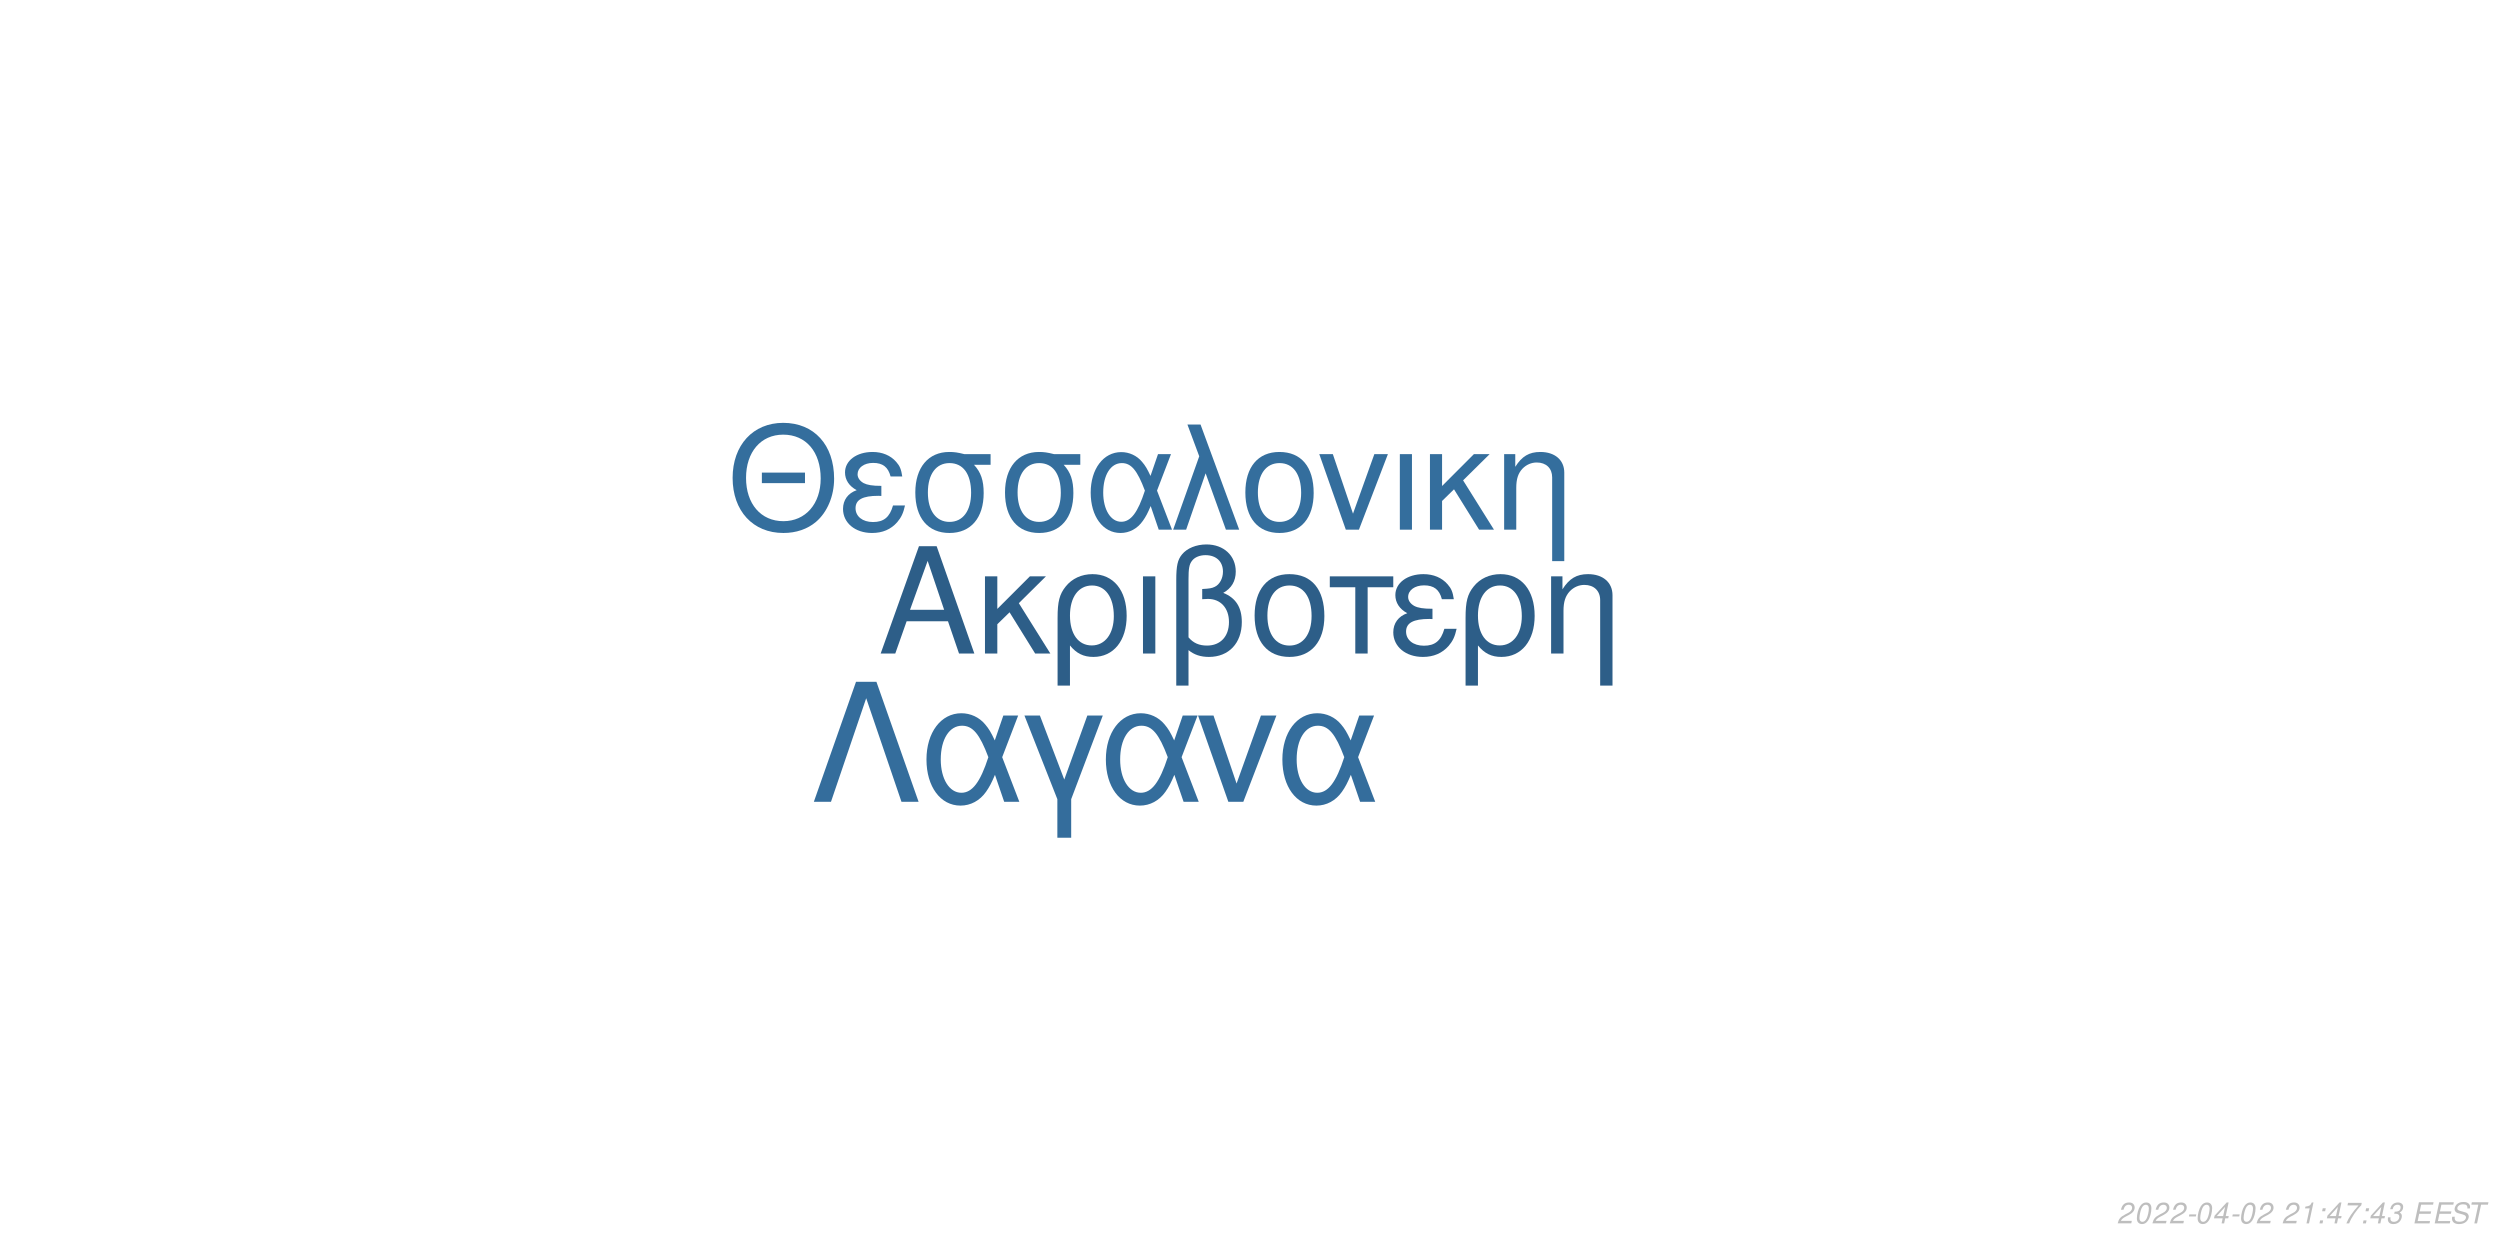
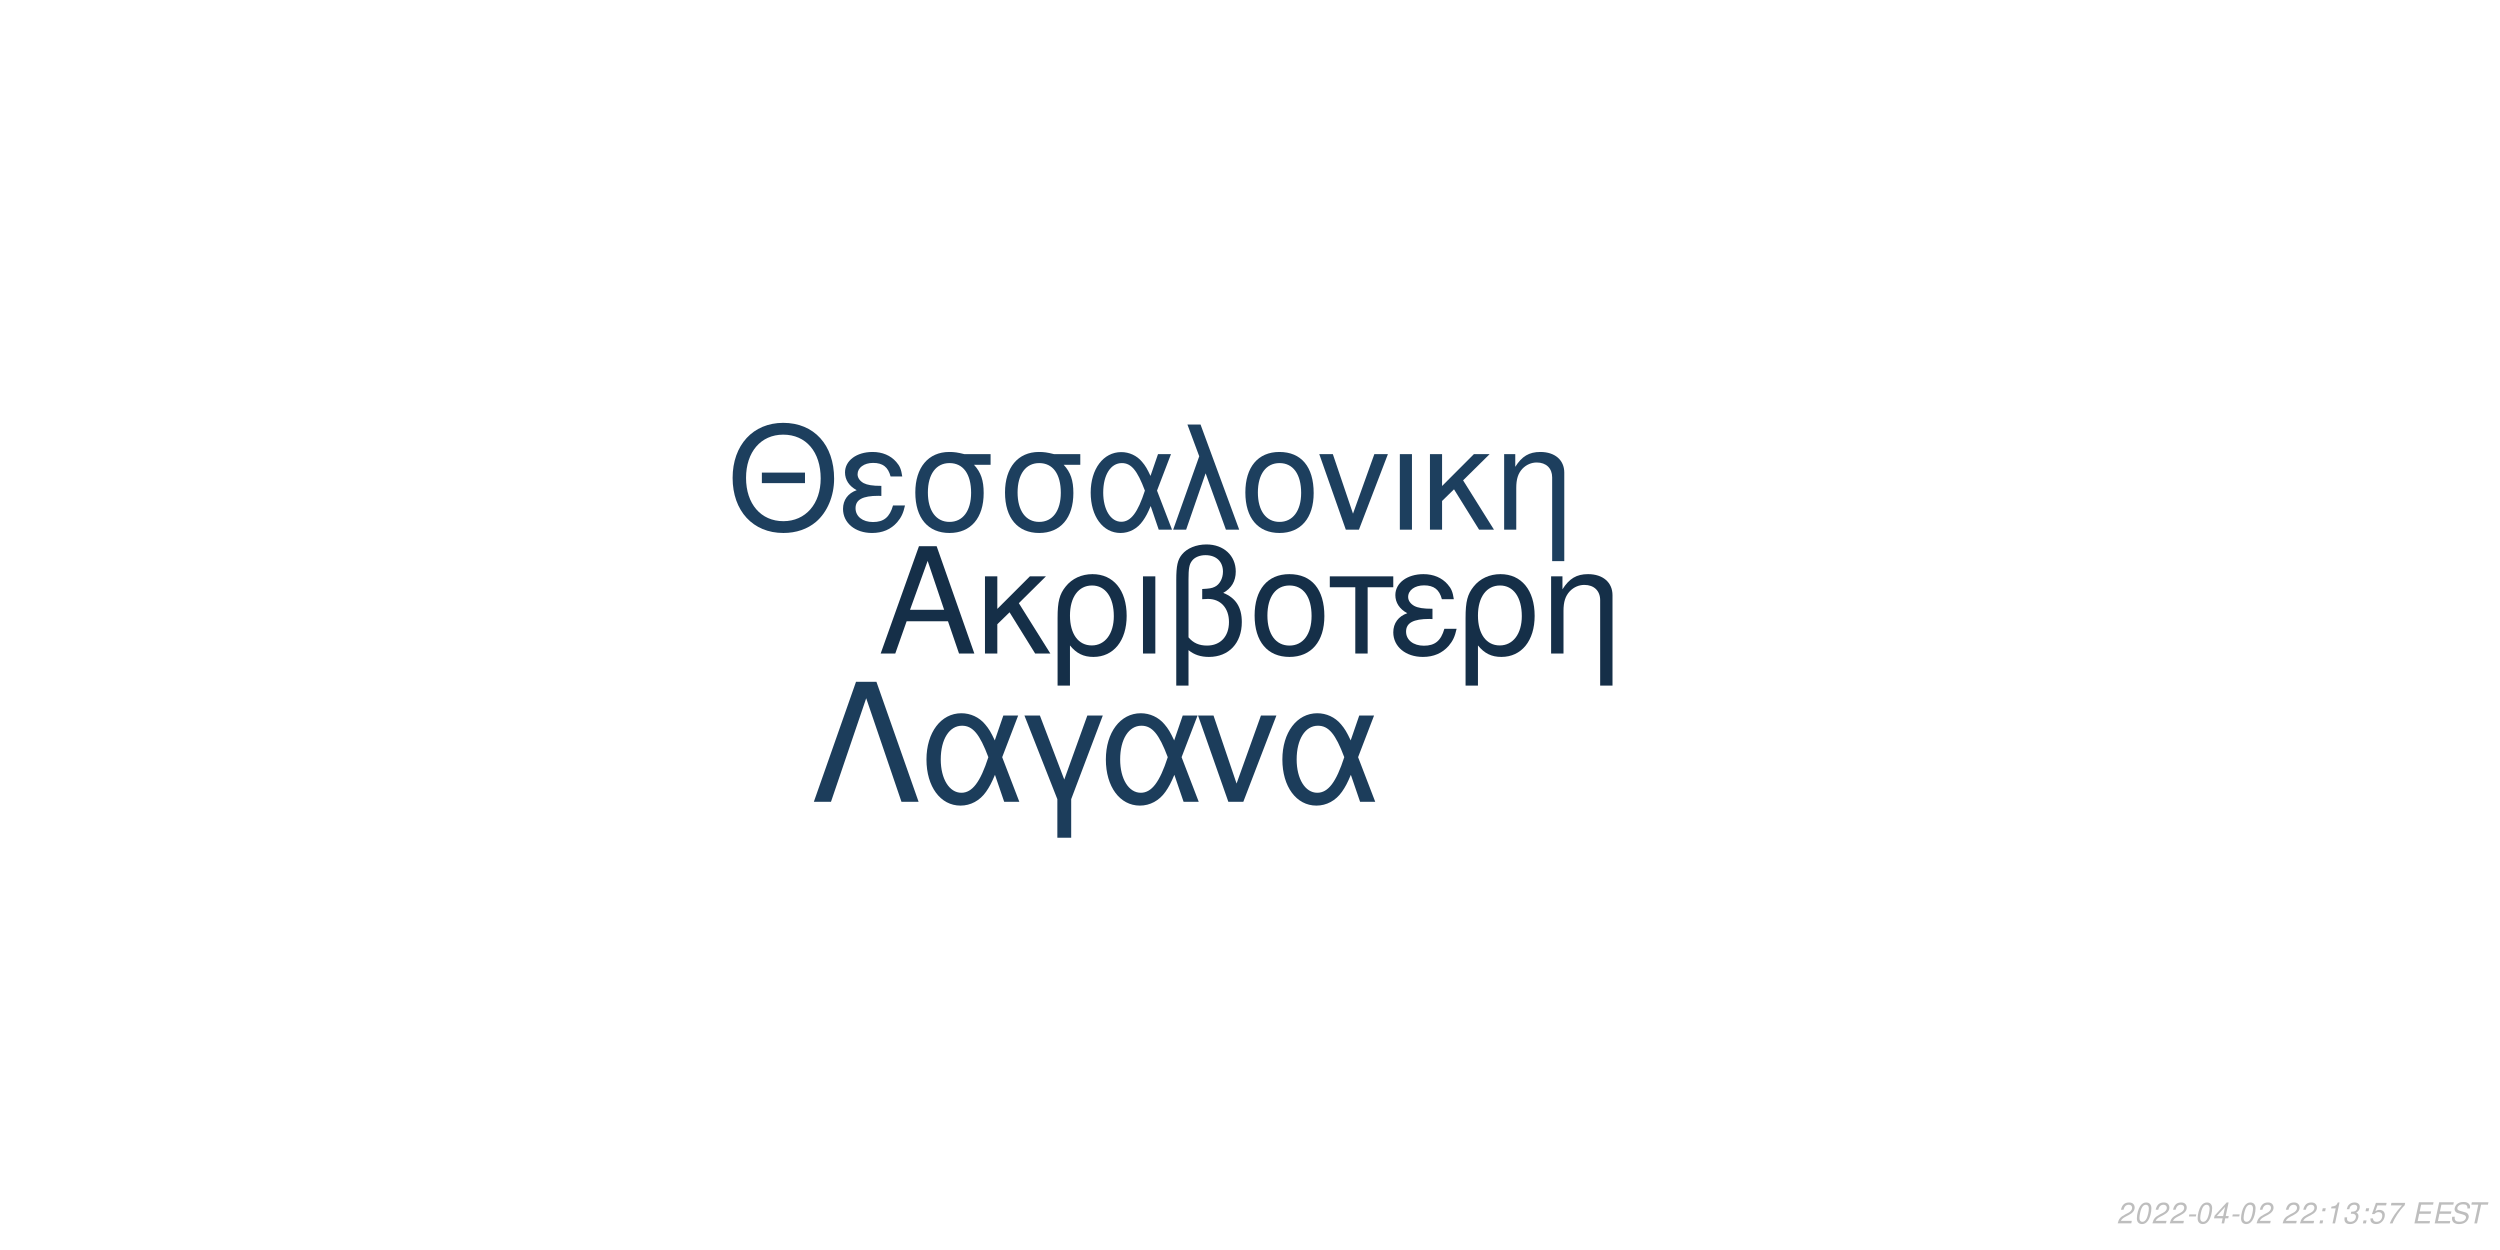
<svg xmlns="http://www.w3.org/2000/svg" xmlns:xlink="http://www.w3.org/1999/xlink" width="864pt" height="432pt" viewBox="0 0 864 432" version="1.1">
  <defs>
    <g>
      <symbol overflow="visible" id="glyph0-0">
        <path style="stroke:none;" d="" />
      </symbol>
      <symbol overflow="visible" id="glyph0-1">
        <path style="stroke:none;" d="M 24.125 -11.141 L 27.938 0 L 33.234 0 L 20.203 -37.094 L 14.094 -37.094 L 0.859 0 L 5.906 0 L 9.828 -11.141 Z M 22.797 -15.109 L 11 -15.109 L 17.094 -32.016 Z M 22.797 -15.109 " />
      </symbol>
      <symbol overflow="visible" id="glyph0-2">
        <path style="stroke:none;" d="M 7.172 -15.422 L 7.172 -26.672 L 2.906 -26.672 L 2.906 0 L 7.172 0 L 7.172 -10.125 L 11.406 -14.25 L 20.25 0 L 25.5 0 L 14.609 -17.406 L 23.969 -26.672 L 18.422 -26.672 Z M 7.172 -15.422 " />
      </symbol>
      <symbol overflow="visible" id="glyph0-3">
        <path style="stroke:none;" d="M 3 11.094 L 7.281 11.094 L 7.281 -2.797 C 9.516 -0.047 11.953 1.172 15.375 1.172 C 22.344 1.172 26.875 -4.422 26.875 -13.031 C 26.875 -21.891 22.297 -27.438 15.062 -27.438 C 11.297 -27.438 7.984 -25.906 5.797 -23.156 C 3.672 -20.516 3 -17.969 3 -12.359 Z M 14.906 -23.516 C 19.547 -23.516 22.438 -19.438 22.438 -12.922 C 22.438 -6.812 19.391 -2.797 14.812 -2.797 C 10.172 -2.797 7.281 -6.766 7.281 -13.125 C 7.281 -19.484 10.234 -23.516 14.906 -23.516 Z M 14.906 -23.516 " />
      </symbol>
      <symbol overflow="visible" id="glyph0-4">
        <path style="stroke:none;" d="M 3.516 0 L 7.781 0 L 7.781 -26.672 L 3.516 -26.672 Z M 3.516 0 " />
      </symbol>
      <symbol overflow="visible" id="glyph0-5">
        <path style="stroke:none;" d="M 4.016 11.094 L 8.25 11.094 L 8.25 -1.172 C 10.172 0.406 12.422 1.172 15.312 1.172 C 22.188 1.172 26.672 -3.609 26.672 -10.891 C 26.672 -15.984 24.578 -19.234 20.25 -20.969 C 23.109 -22.547 24.578 -25.031 24.578 -28.344 C 24.578 -33.844 20.406 -37.703 14.453 -37.703 C 10.938 -37.703 7.734 -36.391 6 -34.25 C 4.484 -32.422 4.016 -30.328 4.016 -25.391 Z M 8.25 -25.656 C 8.25 -29.359 8.5 -30.844 9.469 -32.062 C 10.375 -33.281 12.156 -34 14.094 -34 C 17.812 -34 20.156 -31.812 20.156 -28.297 C 20.156 -25.953 18.984 -23.812 17.297 -23.047 C 16.281 -22.547 15.469 -22.438 12.984 -22.297 L 12.984 -18.781 C 13.734 -18.828 14.344 -18.875 14.969 -18.875 C 19.344 -18.875 22.234 -15.719 22.234 -10.891 C 22.234 -5.906 19.281 -2.75 14.656 -2.75 C 11.953 -2.75 9.922 -3.609 8.25 -5.594 Z M 8.25 -25.656 " />
      </symbol>
      <symbol overflow="visible" id="glyph0-6">
        <path style="stroke:none;" d="M 14.094 -27.438 C 6.562 -27.438 2.094 -22.094 2.094 -13.125 C 2.094 -4.125 6.562 1.172 14.141 1.172 C 21.672 1.172 26.203 -4.172 26.203 -12.922 C 26.203 -22.188 21.828 -27.438 14.094 -27.438 Z M 14.141 -23.516 C 18.938 -23.516 21.781 -19.594 21.781 -12.984 C 21.781 -6.672 18.828 -2.75 14.141 -2.75 C 9.422 -2.75 6.516 -6.672 6.516 -13.125 C 6.516 -19.594 9.422 -23.516 14.141 -23.516 Z M 14.141 -23.516 " />
      </symbol>
      <symbol overflow="visible" id="glyph0-7">
        <path style="stroke:none;" d="M 7.891 0 L 12.156 0 L 12.156 -22.906 L 21.016 -22.906 L 21.016 -26.672 L -0.922 -26.672 L -0.922 -22.906 L 7.891 -22.906 Z M 7.891 0 " />
      </symbol>
      <symbol overflow="visible" id="glyph0-8">
        <path style="stroke:none;" d="M 14.562 -15.469 C 11.344 -15.469 9.562 -15.781 8.297 -16.438 C 6.922 -17.203 6.156 -18.328 6.156 -19.547 C 6.156 -21.891 8.453 -23.562 11.656 -23.562 C 15.062 -23.562 16.953 -22.094 17.812 -18.781 L 21.938 -18.781 C 21.578 -21.266 21.062 -22.5 19.797 -23.922 C 17.812 -26.203 14.906 -27.438 11.453 -27.438 C 5.797 -27.438 1.734 -24.375 1.734 -20.203 C 1.734 -17.609 3.156 -15.375 5.859 -13.938 C 2.797 -12.875 1.016 -10.484 1.016 -7.328 C 1.016 -2.391 5.297 1.172 11.25 1.172 C 14.969 1.172 17.906 -0.109 20.156 -2.641 C 21.578 -4.328 22.297 -5.797 22.906 -8.547 L 18.672 -8.547 C 17.5 -4.422 15.422 -2.703 11.609 -2.703 C 7.938 -2.703 5.438 -4.688 5.438 -7.578 C 5.438 -10.578 7.938 -11.953 13.484 -11.953 C 13.641 -11.953 14.094 -11.953 14.562 -11.906 Z M 14.562 -15.469 " />
      </symbol>
      <symbol overflow="visible" id="glyph0-9">
        <path style="stroke:none;" d="M 3.562 -26.672 L 3.562 0 L 7.844 0 L 7.844 -14.703 C 7.844 -17.906 8.5 -19.891 10.031 -21.531 C 11.406 -22.953 13.188 -23.719 15.062 -23.719 C 18.375 -23.719 20.516 -21.672 20.516 -18.469 L 20.516 11.094 L 24.781 11.094 L 24.781 -20.156 C 24.781 -24.578 21.469 -27.438 16.328 -27.438 C 12.359 -27.438 9.828 -25.906 7.484 -22.188 L 7.484 -26.672 Z M 3.562 -26.672 " />
      </symbol>
      <symbol overflow="visible" id="glyph1-0">
        <path style="stroke:none;" d="" />
      </symbol>
      <symbol overflow="visible" id="glyph1-1">
        <path style="stroke:none;" d="M 26.859 -19.734 L 11.953 -19.734 L 11.953 -16.094 L 26.859 -16.094 Z M 19.328 -36.922 C 8.922 -36.922 1.844 -29.25 1.844 -17.891 C 1.844 -6.484 8.875 1.141 19.391 1.141 C 23.812 1.141 27.703 -0.203 30.641 -2.688 C 34.578 -6.031 36.922 -11.656 36.922 -17.594 C 36.922 -29.297 30 -36.922 19.328 -36.922 Z M 19.328 -32.844 C 27.203 -32.844 32.281 -26.906 32.281 -17.688 C 32.281 -8.922 27.062 -2.938 19.391 -2.938 C 11.609 -2.938 6.484 -8.922 6.484 -17.891 C 6.484 -26.859 11.609 -32.844 19.328 -32.844 Z M 19.328 -32.844 " />
      </symbol>
      <symbol overflow="visible" id="glyph1-2">
        <path style="stroke:none;" d="M 14.25 -15.141 C 11.109 -15.141 9.375 -15.453 8.125 -16.094 C 6.781 -16.844 6.031 -17.938 6.031 -19.141 C 6.031 -21.422 8.266 -23.078 11.406 -23.078 C 14.75 -23.078 16.594 -21.625 17.438 -18.391 L 21.469 -18.391 C 21.125 -20.828 20.625 -22.031 19.391 -23.422 C 17.438 -25.656 14.594 -26.859 11.219 -26.859 C 5.688 -26.859 1.688 -23.875 1.688 -19.781 C 1.688 -17.234 3.094 -15.047 5.734 -13.656 C 2.734 -12.609 1 -10.266 1 -7.172 C 1 -2.344 5.188 1.141 11.016 1.141 C 14.656 1.141 17.547 -0.094 19.734 -2.594 C 21.125 -4.234 21.828 -5.688 22.422 -8.375 L 18.281 -8.375 C 17.141 -4.328 15.094 -2.641 11.359 -2.641 C 7.766 -2.641 5.328 -4.578 5.328 -7.422 C 5.328 -10.359 7.766 -11.703 13.203 -11.703 C 13.359 -11.703 13.797 -11.703 14.25 -11.656 Z M 14.25 -15.141 " />
      </symbol>
      <symbol overflow="visible" id="glyph1-3">
        <path style="stroke:none;" d="M 29 -26.109 L 19.938 -26.109 C 17.594 -26.703 16.438 -26.859 14.703 -26.859 C 7.469 -26.859 2.984 -21.469 2.984 -12.859 C 2.984 -4.031 7.375 1.141 14.797 1.141 C 22.172 1.141 26.609 -4.078 26.609 -12.656 C 26.609 -17.047 25.656 -19.828 23.266 -22.422 L 29 -22.422 Z M 14.797 -23.016 C 19.531 -23.016 22.266 -19.234 22.266 -12.75 C 22.266 -6.531 19.438 -2.688 14.797 -2.688 C 10.172 -2.688 7.328 -6.531 7.328 -12.859 C 7.328 -19.188 10.172 -23.016 14.797 -23.016 Z M 14.797 -23.016 " />
      </symbol>
      <symbol overflow="visible" id="glyph1-4">
        <path style="stroke:none;" d="M 29.344 -26.109 L 24.859 -26.109 L 22.266 -18.578 C 21.125 -21.031 20.484 -22.125 19.328 -23.469 C 17.547 -25.609 14.906 -26.812 12.156 -26.812 C 5.984 -26.812 1.594 -20.984 1.594 -12.812 C 1.594 -4.578 5.828 1.141 11.906 1.141 C 14.953 1.141 17.734 -0.344 19.625 -3.047 C 20.672 -4.531 21.281 -5.688 22.328 -8.172 L 25.109 0 L 29.703 0 L 24.516 -13.5 Z M 20.328 -13.5 C 17.891 -5.922 15.453 -2.734 12.156 -2.734 C 8.516 -2.734 5.922 -6.922 5.922 -12.812 C 5.922 -18.938 8.516 -23.016 12.359 -23.016 C 15.594 -23.016 17.688 -20.531 20.328 -13.5 Z M 20.328 -13.5 " />
      </symbol>
      <symbol overflow="visible" id="glyph1-5">
        <path style="stroke:none;" d="M 1.094 0 L 5.578 0 L 12.312 -19.484 L 19.328 0 L 23.922 0 L 10.562 -36.328 L 6.031 -36.328 L 10.109 -25.359 Z M 1.094 0 " />
      </symbol>
      <symbol overflow="visible" id="glyph1-6">
        <path style="stroke:none;" d="M 13.797 -26.859 C 6.422 -26.859 2.047 -21.625 2.047 -12.859 C 2.047 -4.031 6.422 1.141 13.859 1.141 C 21.234 1.141 25.656 -4.078 25.656 -12.656 C 25.656 -21.719 21.375 -26.859 13.797 -26.859 Z M 13.859 -23.016 C 18.531 -23.016 21.328 -19.188 21.328 -12.703 C 21.328 -6.531 18.438 -2.688 13.859 -2.688 C 9.219 -2.688 6.375 -6.531 6.375 -12.859 C 6.375 -19.188 9.219 -23.016 13.859 -23.016 Z M 13.859 -23.016 " />
      </symbol>
      <symbol overflow="visible" id="glyph1-7">
        <path style="stroke:none;" d="M 14.297 0 L 24.312 -26.109 L 19.625 -26.109 L 12.25 -5.531 L 5.281 -26.109 L 0.594 -26.109 L 9.766 0 Z M 14.297 0 " />
      </symbol>
      <symbol overflow="visible" id="glyph1-8">
        <path style="stroke:none;" d="M 3.438 0 L 7.625 0 L 7.625 -26.109 L 3.438 -26.109 Z M 3.438 0 " />
      </symbol>
      <symbol overflow="visible" id="glyph1-9">
        <path style="stroke:none;" d="M 7.031 -15.094 L 7.031 -26.109 L 2.844 -26.109 L 2.844 0 L 7.031 0 L 7.031 -9.922 L 11.156 -13.953 L 19.828 0 L 24.969 0 L 14.297 -17.047 L 23.469 -26.109 L 18.031 -26.109 Z M 7.031 -15.094 " />
      </symbol>
      <symbol overflow="visible" id="glyph1-10">
        <path style="stroke:none;" d="M 3.484 -26.109 L 3.484 0 L 7.672 0 L 7.672 -14.406 C 7.672 -17.547 8.328 -19.484 9.812 -21.078 C 11.156 -22.469 12.906 -23.219 14.75 -23.219 C 17.984 -23.219 20.078 -21.234 20.078 -18.094 L 20.078 10.859 L 24.266 10.859 L 24.266 -19.734 C 24.266 -24.062 21.031 -26.859 16 -26.859 C 12.109 -26.859 9.609 -25.359 7.328 -21.719 L 7.328 -26.109 Z M 3.484 -26.109 " />
      </symbol>
      <symbol overflow="visible" id="glyph2-0">
        <path style="stroke:none;" d="" />
      </symbol>
      <symbol overflow="visible" id="glyph2-1">
        <path style="stroke:none;" d="M 22.531 -41.484 L 15.484 -41.484 L 0.906 0 L 6.828 0 L 19 -35.797 L 31.188 0 L 37.109 0 Z M 22.531 -41.484 " />
      </symbol>
      <symbol overflow="visible" id="glyph2-2">
        <path style="stroke:none;" d="M 33.516 -29.812 L 28.391 -29.812 L 25.438 -21.219 C 24.125 -24.016 23.391 -25.266 22.078 -26.797 C 20.031 -29.25 17.016 -30.609 13.891 -30.609 C 6.828 -30.609 1.828 -23.953 1.828 -14.625 C 1.828 -5.234 6.656 1.312 13.594 1.312 C 17.078 1.312 20.266 -0.391 22.422 -3.469 C 23.609 -5.172 24.297 -6.484 25.5 -9.328 L 28.688 0 L 33.922 0 L 28 -15.422 Z M 23.219 -15.422 C 20.422 -6.766 17.641 -3.125 13.891 -3.125 C 9.734 -3.125 6.766 -7.906 6.766 -14.625 C 6.766 -21.625 9.734 -26.297 14.109 -26.297 C 17.812 -26.297 20.203 -23.453 23.219 -15.422 Z M 23.219 -15.422 " />
      </symbol>
      <symbol overflow="visible" id="glyph2-3">
        <path style="stroke:none;" d="M 12.062 12.406 L 16.844 12.406 L 16.844 -0.906 L 27.766 -29.812 L 22.422 -29.812 L 14.453 -7.688 L 6.031 -29.812 L 0.688 -29.812 L 12.062 -0.906 Z M 12.062 12.406 " />
      </symbol>
      <symbol overflow="visible" id="glyph2-4">
        <path style="stroke:none;" d="M 16.328 0 L 27.766 -29.812 L 22.422 -29.812 L 14 -6.312 L 6.031 -29.812 L 0.688 -29.812 L 11.156 0 Z M 16.328 0 " />
      </symbol>
      <symbol overflow="visible" id="glyph3-0">
        <path style="stroke:none;" d="" />
      </symbol>
      <symbol overflow="visible" id="glyph3-1">
        <path style="stroke:none;" d="M 5.234 -0.875 L 1.469 -0.875 C 1.641 -1.375 2.203 -1.891 3.109 -2.344 L 4.234 -2.938 C 5.562 -3.625 6.219 -4.469 6.219 -5.484 C 6.219 -5.938 6.062 -6.359 5.797 -6.656 C 5.469 -7.047 4.984 -7.234 4.312 -7.234 C 2.766 -7.234 1.891 -6.453 1.484 -4.734 L 2.375 -4.734 C 2.484 -5.188 2.609 -5.484 2.797 -5.75 C 3.094 -6.203 3.609 -6.453 4.188 -6.453 C 4.891 -6.453 5.344 -6.031 5.344 -5.375 C 5.344 -4.703 4.859 -4.094 4.016 -3.656 L 2.984 -3.125 C 1.234 -2.188 0.797 -1.656 0.344 -0.016 L 5.047 -0.016 Z M 5.234 -0.875 " />
      </symbol>
      <symbol overflow="visible" id="glyph3-2">
        <path style="stroke:none;" d="M 4.203 -7.234 C 3.375 -7.234 2.688 -6.812 2.125 -5.984 C 1.484 -5.047 0.984 -3.188 0.984 -1.734 C 0.984 -1.109 1.172 -0.562 1.484 -0.266 C 1.797 0.047 2.281 0.234 2.766 0.234 C 3.625 0.234 4.281 -0.156 4.859 -1.016 C 5.516 -1.953 6 -3.797 6 -5.266 C 6 -6.5 5.328 -7.234 4.203 -7.234 Z M 4.094 -6.453 C 4.734 -6.453 5.125 -5.984 5.125 -5.156 C 5.125 -4.203 4.781 -2.625 4.406 -1.812 C 3.984 -0.938 3.516 -0.547 2.875 -0.547 C 2.25 -0.547 1.875 -1.031 1.875 -1.828 C 1.875 -2.797 2.203 -4.344 2.594 -5.203 C 2.984 -6.047 3.453 -6.453 4.094 -6.453 Z M 4.094 -6.453 " />
      </symbol>
      <symbol overflow="visible" id="glyph3-3">
        <path style="stroke:none;" d="M 3.516 -3.125 L 1.125 -3.125 L 0.969 -2.406 L 3.359 -2.406 Z M 3.516 -3.125 " />
      </symbol>
      <symbol overflow="visible" id="glyph3-4">
        <path style="stroke:none;" d="M 3.625 -1.75 L 3.266 0 L 4.141 0 L 4.516 -1.75 L 5.562 -1.75 L 5.734 -2.531 L 4.688 -2.531 L 5.688 -7.234 L 5.016 -7.234 L 0.844 -2.672 L 0.641 -1.75 Z M 3.797 -2.531 L 1.594 -2.531 L 4.469 -5.703 Z M 3.797 -2.531 " />
      </symbol>
      <symbol overflow="visible" id="glyph3-5">
        <path style="stroke:none;" d="" />
      </symbol>
      <symbol overflow="visible" id="glyph3-6">
+         <path style="stroke:none;" d="M 2.359 -1.031 L 1.312 -1.031 L 1.094 0 L 2.141 0 Z M 3.266 -5.234 L 2.219 -5.234 L 2 -4.203 L 3.047 -4.203 Z M 3.266 -5.234 " />
+       </symbol>
+       <symbol overflow="visible" id="glyph3-7">
        <path style="stroke:none;" d="M 3.703 -5.188 L 2.594 0 L 3.469 0 L 5.016 -7.234 L 4.438 -7.234 C 3.906 -6.156 3.688 -6.016 2.234 -5.812 L 2.109 -5.188 Z M 3.703 -5.188 " />
      </symbol>
-       <symbol overflow="visible" id="glyph3-7">
-         <path style="stroke:none;" d="M 2.359 -1.031 L 1.312 -1.031 L 1.094 0 L 2.141 0 Z M 3.266 -5.234 L 2.219 -5.234 L 2 -4.203 L 3.047 -4.203 Z M 3.266 -5.234 " />
+       <symbol overflow="visible" id="glyph3-8">
+         <path style="stroke:none;" d="M 2.922 -3.312 C 3.125 -3.344 3.234 -3.344 3.375 -3.344 C 4.203 -3.344 4.688 -3 4.688 -2.406 C 4.688 -1.312 3.906 -0.547 2.781 -0.547 C 2.047 -0.547 1.594 -0.938 1.594 -1.562 C 1.594 -1.719 1.609 -1.844 1.656 -2.094 L 0.766 -2.094 C 0.734 -1.797 0.719 -1.641 0.719 -1.469 C 0.719 -0.375 1.406 0.234 2.641 0.234 C 3.547 0.234 4.297 -0.078 4.812 -0.656 C 5.266 -1.156 5.562 -1.875 5.562 -2.547 C 5.562 -3.125 5.344 -3.453 4.797 -3.734 C 5.641 -4.234 6.016 -4.844 6.016 -5.734 C 6.016 -6.656 5.312 -7.234 4.203 -7.234 C 3.375 -7.234 2.672 -6.938 2.188 -6.375 C 1.891 -6.031 1.703 -5.641 1.516 -4.906 L 2.391 -4.906 C 2.5 -5.359 2.594 -5.594 2.734 -5.812 C 3.047 -6.234 3.516 -6.453 4.078 -6.453 C 4.734 -6.453 5.141 -6.125 5.141 -5.578 C 5.141 -5.188 5.016 -4.797 4.797 -4.547 C 4.516 -4.234 4 -4.062 3.266 -4.062 L 3.078 -4.062 Z M 2.922 -3.312 " />
      </symbol>
-       <symbol overflow="visible" id="glyph3-8">
+       <symbol overflow="visible" id="glyph3-9">
+         <path style="stroke:none;" d="M 6.297 -7.094 L 2.594 -7.094 L 1.234 -3.234 L 2.047 -3.234 C 2.656 -3.766 2.938 -3.906 3.531 -3.906 C 4.328 -3.906 4.797 -3.453 4.797 -2.688 C 4.797 -1.438 3.969 -0.547 2.828 -0.547 C 2.031 -0.547 1.609 -0.938 1.578 -1.734 L 0.703 -1.734 L 0.703 -1.516 C 0.703 -0.938 0.844 -0.547 1.188 -0.266 C 1.562 0.062 2.078 0.234 2.703 0.234 C 3.656 0.234 4.391 -0.156 4.984 -0.922 C 5.422 -1.5 5.672 -2.234 5.672 -2.953 C 5.672 -4 4.938 -4.672 3.812 -4.672 C 3.328 -4.672 2.906 -4.547 2.406 -4.234 L 3.109 -6.219 L 6.109 -6.219 Z M 6.297 -7.094 " />
+       </symbol>
+       <symbol overflow="visible" id="glyph3-10">
        <path style="stroke:none;" d="M 6.703 -7.094 L 1.953 -7.094 L 1.766 -6.219 L 5.594 -6.219 C 3.344 -3.688 2.266 -2.109 1.375 0 L 2.344 0 C 3.031 -1.906 4.828 -4.594 6.547 -6.281 Z M 6.703 -7.094 " />
      </symbol>
-       <symbol overflow="visible" id="glyph3-9">
-         <path style="stroke:none;" d="M 2.922 -3.312 C 3.125 -3.344 3.234 -3.344 3.375 -3.344 C 4.203 -3.344 4.688 -3 4.688 -2.406 C 4.688 -1.312 3.906 -0.547 2.781 -0.547 C 2.047 -0.547 1.594 -0.938 1.594 -1.562 C 1.594 -1.719 1.609 -1.844 1.656 -2.094 L 0.766 -2.094 C 0.734 -1.797 0.719 -1.641 0.719 -1.469 C 0.719 -0.375 1.406 0.234 2.641 0.234 C 3.547 0.234 4.297 -0.078 4.812 -0.656 C 5.266 -1.156 5.562 -1.875 5.562 -2.547 C 5.562 -3.125 5.344 -3.453 4.797 -3.734 C 5.641 -4.234 6.016 -4.844 6.016 -5.734 C 6.016 -6.656 5.312 -7.234 4.203 -7.234 C 3.375 -7.234 2.672 -6.938 2.188 -6.375 C 1.891 -6.031 1.703 -5.641 1.516 -4.906 L 2.391 -4.906 C 2.5 -5.359 2.594 -5.594 2.734 -5.812 C 3.047 -6.234 3.516 -6.453 4.078 -6.453 C 4.734 -6.453 5.141 -6.125 5.141 -5.578 C 5.141 -5.188 5.016 -4.797 4.797 -4.547 C 4.516 -4.234 4 -4.062 3.266 -4.062 L 3.078 -4.062 Z M 2.922 -3.312 " />
-       </symbol>
-       <symbol overflow="visible" id="glyph3-10">
+       <symbol overflow="visible" id="glyph3-11">
        <path style="stroke:none;" d="M 2.547 -3.312 L 6.5 -3.312 L 6.688 -4.141 L 2.719 -4.141 L 3.219 -6.469 L 7.344 -6.469 L 7.516 -7.297 L 2.453 -7.297 L 0.906 0 L 6.125 0 L 6.297 -0.812 L 2.016 -0.812 Z M 2.547 -3.312 " />
      </symbol>
-       <symbol overflow="visible" id="glyph3-11">
+       <symbol overflow="visible" id="glyph3-12">
        <path style="stroke:none;" d="M 7.062 -5.156 C 7.125 -5.438 7.141 -5.562 7.141 -5.703 C 7.141 -6.156 6.938 -6.594 6.594 -6.891 C 6.188 -7.25 5.656 -7.406 4.875 -7.406 C 3.844 -7.406 3.047 -7.125 2.5 -6.562 C 2.094 -6.141 1.781 -5.438 1.781 -4.922 C 1.781 -4.297 2.219 -3.766 2.891 -3.562 L 4.594 -3.094 C 5.406 -2.859 5.734 -2.578 5.734 -2.094 C 5.734 -1.781 5.547 -1.406 5.266 -1.141 C 4.844 -0.766 4.266 -0.578 3.453 -0.578 C 2.328 -0.578 1.812 -0.984 1.812 -1.906 C 1.812 -2.047 1.812 -2.125 1.844 -2.312 L 0.984 -2.312 C 0.906 -2.062 0.891 -1.906 0.891 -1.688 C 0.891 -0.484 1.797 0.234 3.297 0.234 C 4.359 0.234 5.234 -0.062 5.812 -0.609 C 6.344 -1.078 6.688 -1.797 6.688 -2.375 C 6.688 -2.641 6.609 -2.906 6.453 -3.156 C 6.234 -3.5 5.938 -3.703 5.469 -3.828 L 3.75 -4.312 C 2.984 -4.547 2.734 -4.734 2.734 -5.188 C 2.734 -5.547 2.875 -5.844 3.188 -6.109 C 3.547 -6.438 4.031 -6.594 4.703 -6.594 C 5.266 -6.594 5.688 -6.484 5.906 -6.297 C 6.094 -6.125 6.219 -5.797 6.219 -5.516 C 6.219 -5.422 6.203 -5.344 6.188 -5.156 Z M 7.062 -5.156 " />
      </symbol>
-       <symbol overflow="visible" id="glyph3-12">
+       <symbol overflow="visible" id="glyph3-13">
        <path style="stroke:none;" d="M 4.938 -6.469 L 7.312 -6.469 L 7.484 -7.297 L 1.75 -7.297 L 1.578 -6.469 L 3.984 -6.469 L 2.609 0 L 3.547 0 Z M 4.938 -6.469 " />
      </symbol>
    </g>
  </defs>
  <g id="surface1">
    <rect x="0" y="0" width="864" height="432" style="fill:rgb(100%,100%,100%);fill-opacity:1;stroke:none;" />
-     <g style="fill:rgb(17.647%,36.863%,53.333%);fill-opacity:1;">
+     <g style="fill:rgb(8.235%,18.431%,28.235%);fill-opacity:1;">
      <use xlink:href="#glyph0-1" x="303.5" y="225.861" />
      <use xlink:href="#glyph0-2" x="337.5" y="225.861" />
      <use xlink:href="#glyph0-3" x="362.5" y="225.861" />
      <use xlink:href="#glyph0-4" x="391.5" y="225.861" />
      <use xlink:href="#glyph0-5" x="402.5" y="225.861" />
      <use xlink:href="#glyph0-6" x="431.5" y="225.861" />
      <use xlink:href="#glyph0-7" x="460.5" y="225.861" />
      <use xlink:href="#glyph0-8" x="480.5" y="225.861" />
      <use xlink:href="#glyph0-3" x="503.5" y="225.861" />
      <use xlink:href="#glyph0-9" x="532.5" y="225.861" />
    </g>
-     <g style="fill:rgb(20.392%,43.137%,61.569%);fill-opacity:1;">
+     <g style="fill:rgb(11.373%,24.706%,36.863%);fill-opacity:1;">
      <use xlink:href="#glyph1-1" x="251.348" y="183.058" />
      <use xlink:href="#glyph1-2" x="290.348" y="183.058" />
      <use xlink:href="#glyph1-3" x="313.348" y="183.058" />
      <use xlink:href="#glyph1-3" x="344.348" y="183.058" />
      <use xlink:href="#glyph1-4" x="375.348" y="183.058" />
      <use xlink:href="#glyph1-5" x="404.348" y="183.058" />
      <use xlink:href="#glyph1-6" x="428.348" y="183.058" />
      <use xlink:href="#glyph1-7" x="455.348" y="183.058" />
      <use xlink:href="#glyph1-8" x="480.348" y="183.058" />
      <use xlink:href="#glyph1-9" x="491.348" y="183.058" />
      <use xlink:href="#glyph1-10" x="516.348" y="183.058" />
    </g>
-     <g style="fill:rgb(20.392%,42.745%,61.176%);fill-opacity:1;">
+     <g style="fill:rgb(10.98%,23.922%,35.686%);fill-opacity:1;">
      <use xlink:href="#glyph2-1" x="280.359" y="277.105" />
      <use xlink:href="#glyph2-2" x="318.359" y="277.105" />
      <use xlink:href="#glyph2-3" x="353.359" y="277.105" />
      <use xlink:href="#glyph2-2" x="380.359" y="277.105" />
      <use xlink:href="#glyph2-4" x="413.359" y="277.105" />
      <use xlink:href="#glyph2-2" x="441.359" y="277.105" />
    </g>
    <g style="fill:rgb(74.51%,74.51%,74.51%);fill-opacity:1;">
      <use xlink:href="#glyph3-1" x="731.52" y="422.81" />
      <use xlink:href="#glyph3-2" x="737.52" y="422.81" />
      <use xlink:href="#glyph3-1" x="743.52" y="422.81" />
      <use xlink:href="#glyph3-1" x="749.52" y="422.81" />
      <use xlink:href="#glyph3-3" x="755.52" y="422.81" />
      <use xlink:href="#glyph3-2" x="758.52" y="422.81" />
      <use xlink:href="#glyph3-4" x="764.52" y="422.81" />
      <use xlink:href="#glyph3-3" x="770.52" y="422.81" />
      <use xlink:href="#glyph3-2" x="773.52" y="422.81" />
      <use xlink:href="#glyph3-1" x="779.52" y="422.81" />
      <use xlink:href="#glyph3-5" x="785.52" y="422.81" />
      <use xlink:href="#glyph3-1" x="788.52" y="422.81" />
-       <use xlink:href="#glyph3-6" x="794.52" y="422.81" />
-       <use xlink:href="#glyph3-7" x="800.52" y="422.81" />
-       <use xlink:href="#glyph3-4" x="803.52" y="422.81" />
+       <use xlink:href="#glyph3-1" x="794.52" y="422.81" />
+       <use xlink:href="#glyph3-6" x="800.52" y="422.81" />
+       <use xlink:href="#glyph3-7" x="803.52" y="422.81" />
      <use xlink:href="#glyph3-8" x="809.52" y="422.81" />
-       <use xlink:href="#glyph3-7" x="815.52" y="422.81" />
-       <use xlink:href="#glyph3-4" x="818.52" y="422.81" />
-       <use xlink:href="#glyph3-9" x="824.52" y="422.81" />
+       <use xlink:href="#glyph3-6" x="815.52" y="422.81" />
+       <use xlink:href="#glyph3-9" x="818.52" y="422.81" />
+       <use xlink:href="#glyph3-10" x="824.52" y="422.81" />
      <use xlink:href="#glyph3-5" x="830.52" y="422.81" />
-       <use xlink:href="#glyph3-10" x="833.52" y="422.81" />
-       <use xlink:href="#glyph3-10" x="840.52" y="422.81" />
-       <use xlink:href="#glyph3-11" x="846.52" y="422.81" />
-       <use xlink:href="#glyph3-12" x="852.52" y="422.81" />
+       <use xlink:href="#glyph3-11" x="833.52" y="422.81" />
+       <use xlink:href="#glyph3-11" x="840.52" y="422.81" />
+       <use xlink:href="#glyph3-12" x="846.52" y="422.81" />
+       <use xlink:href="#glyph3-13" x="852.52" y="422.81" />
    </g>
  </g>
</svg>
